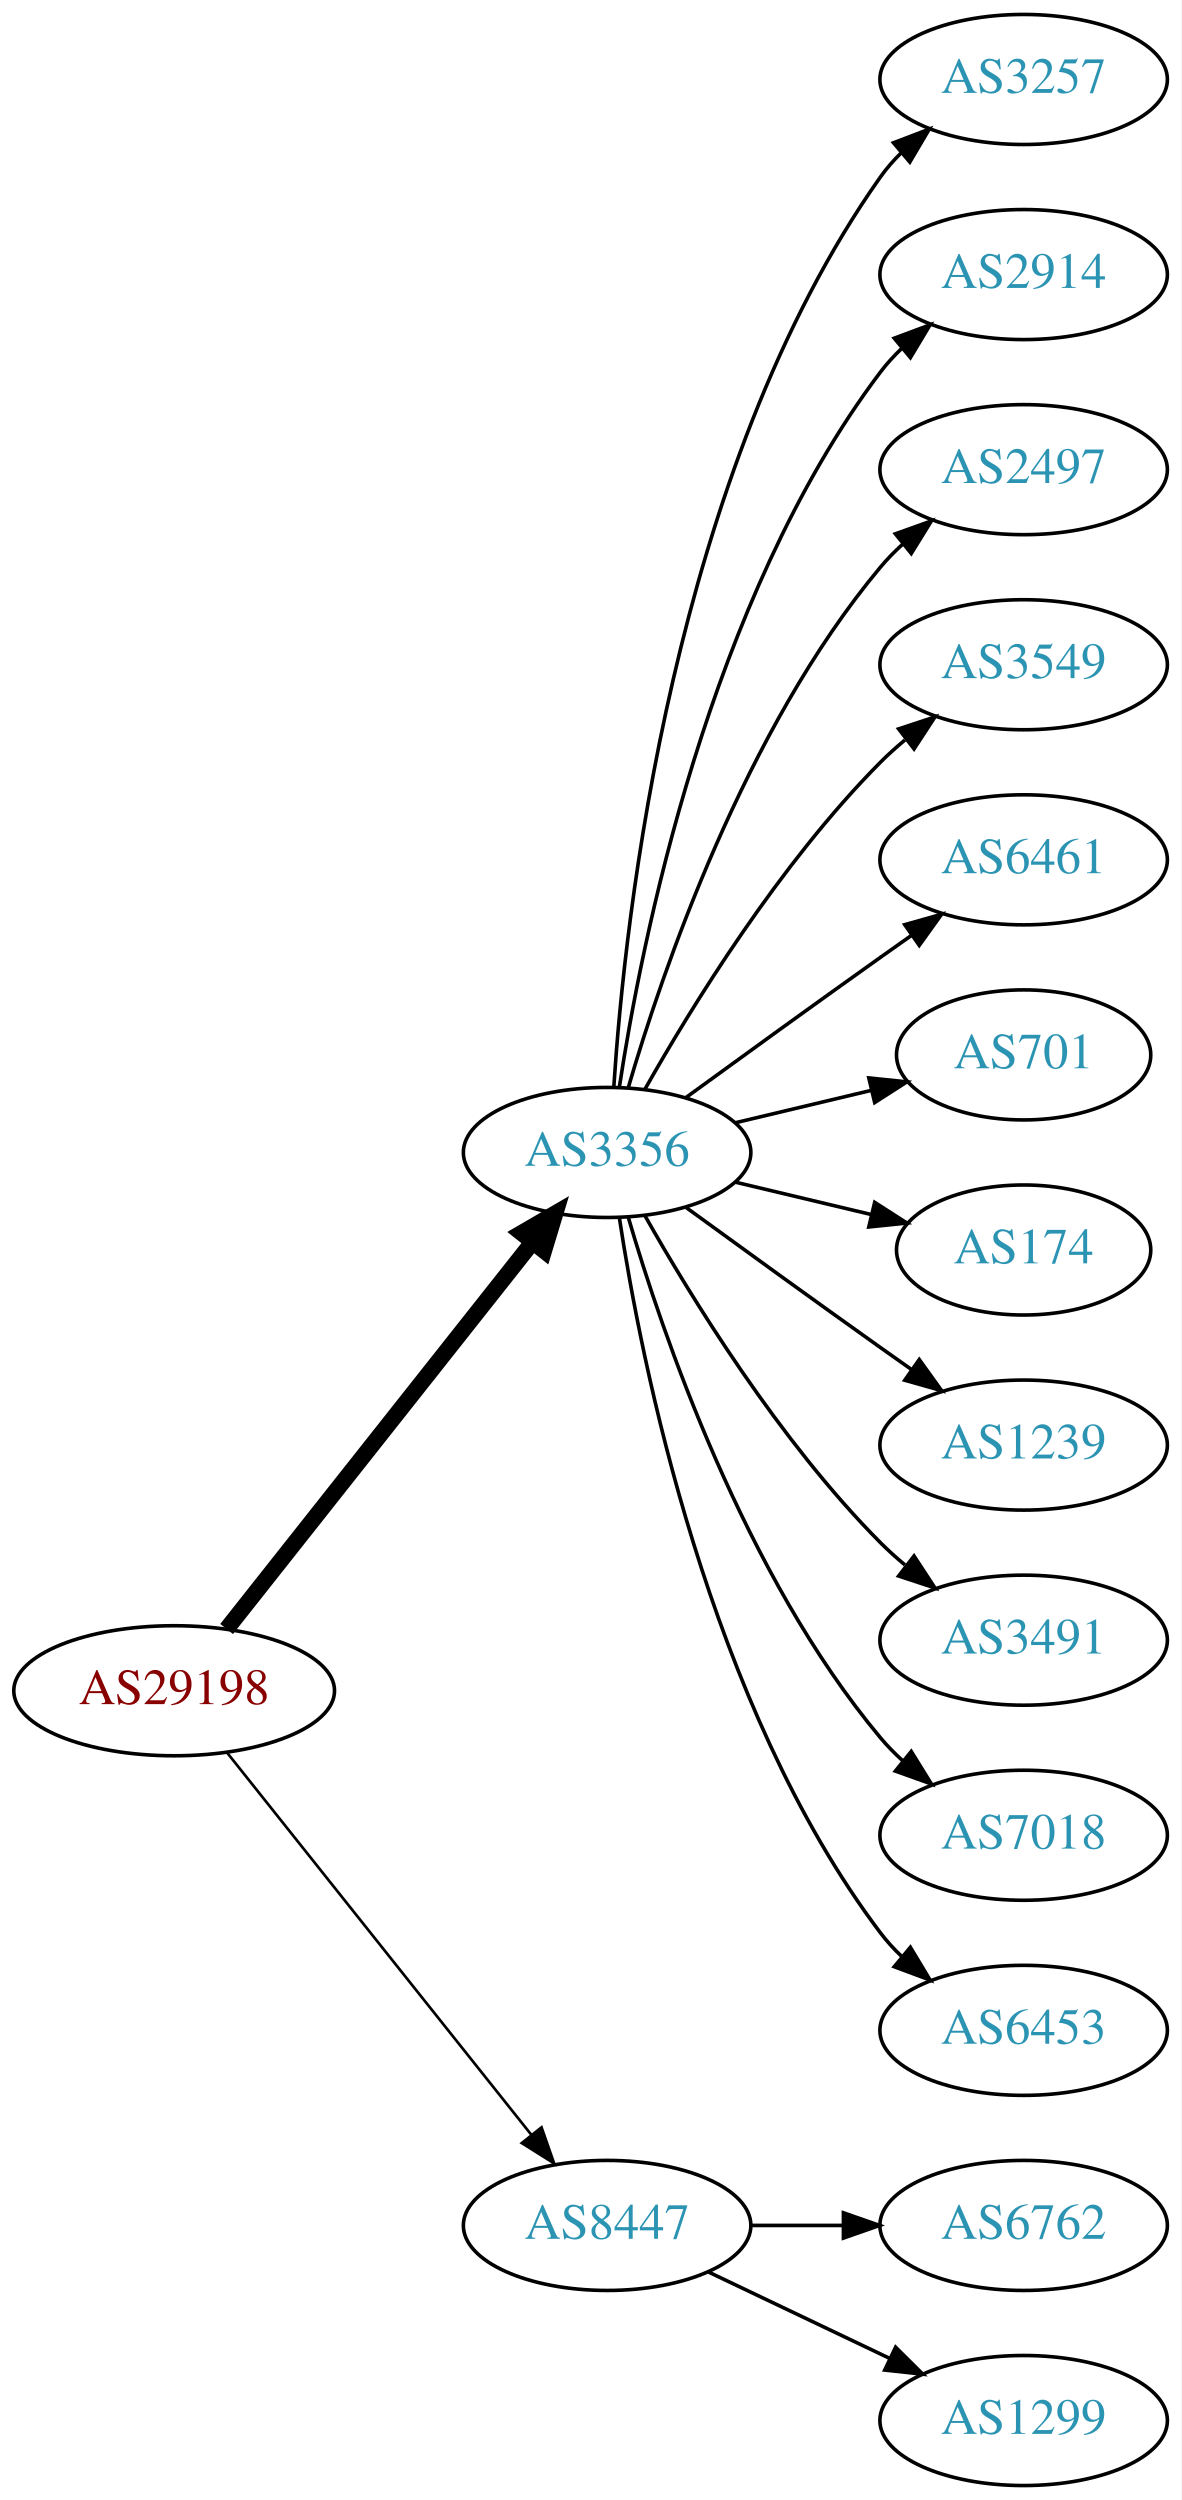
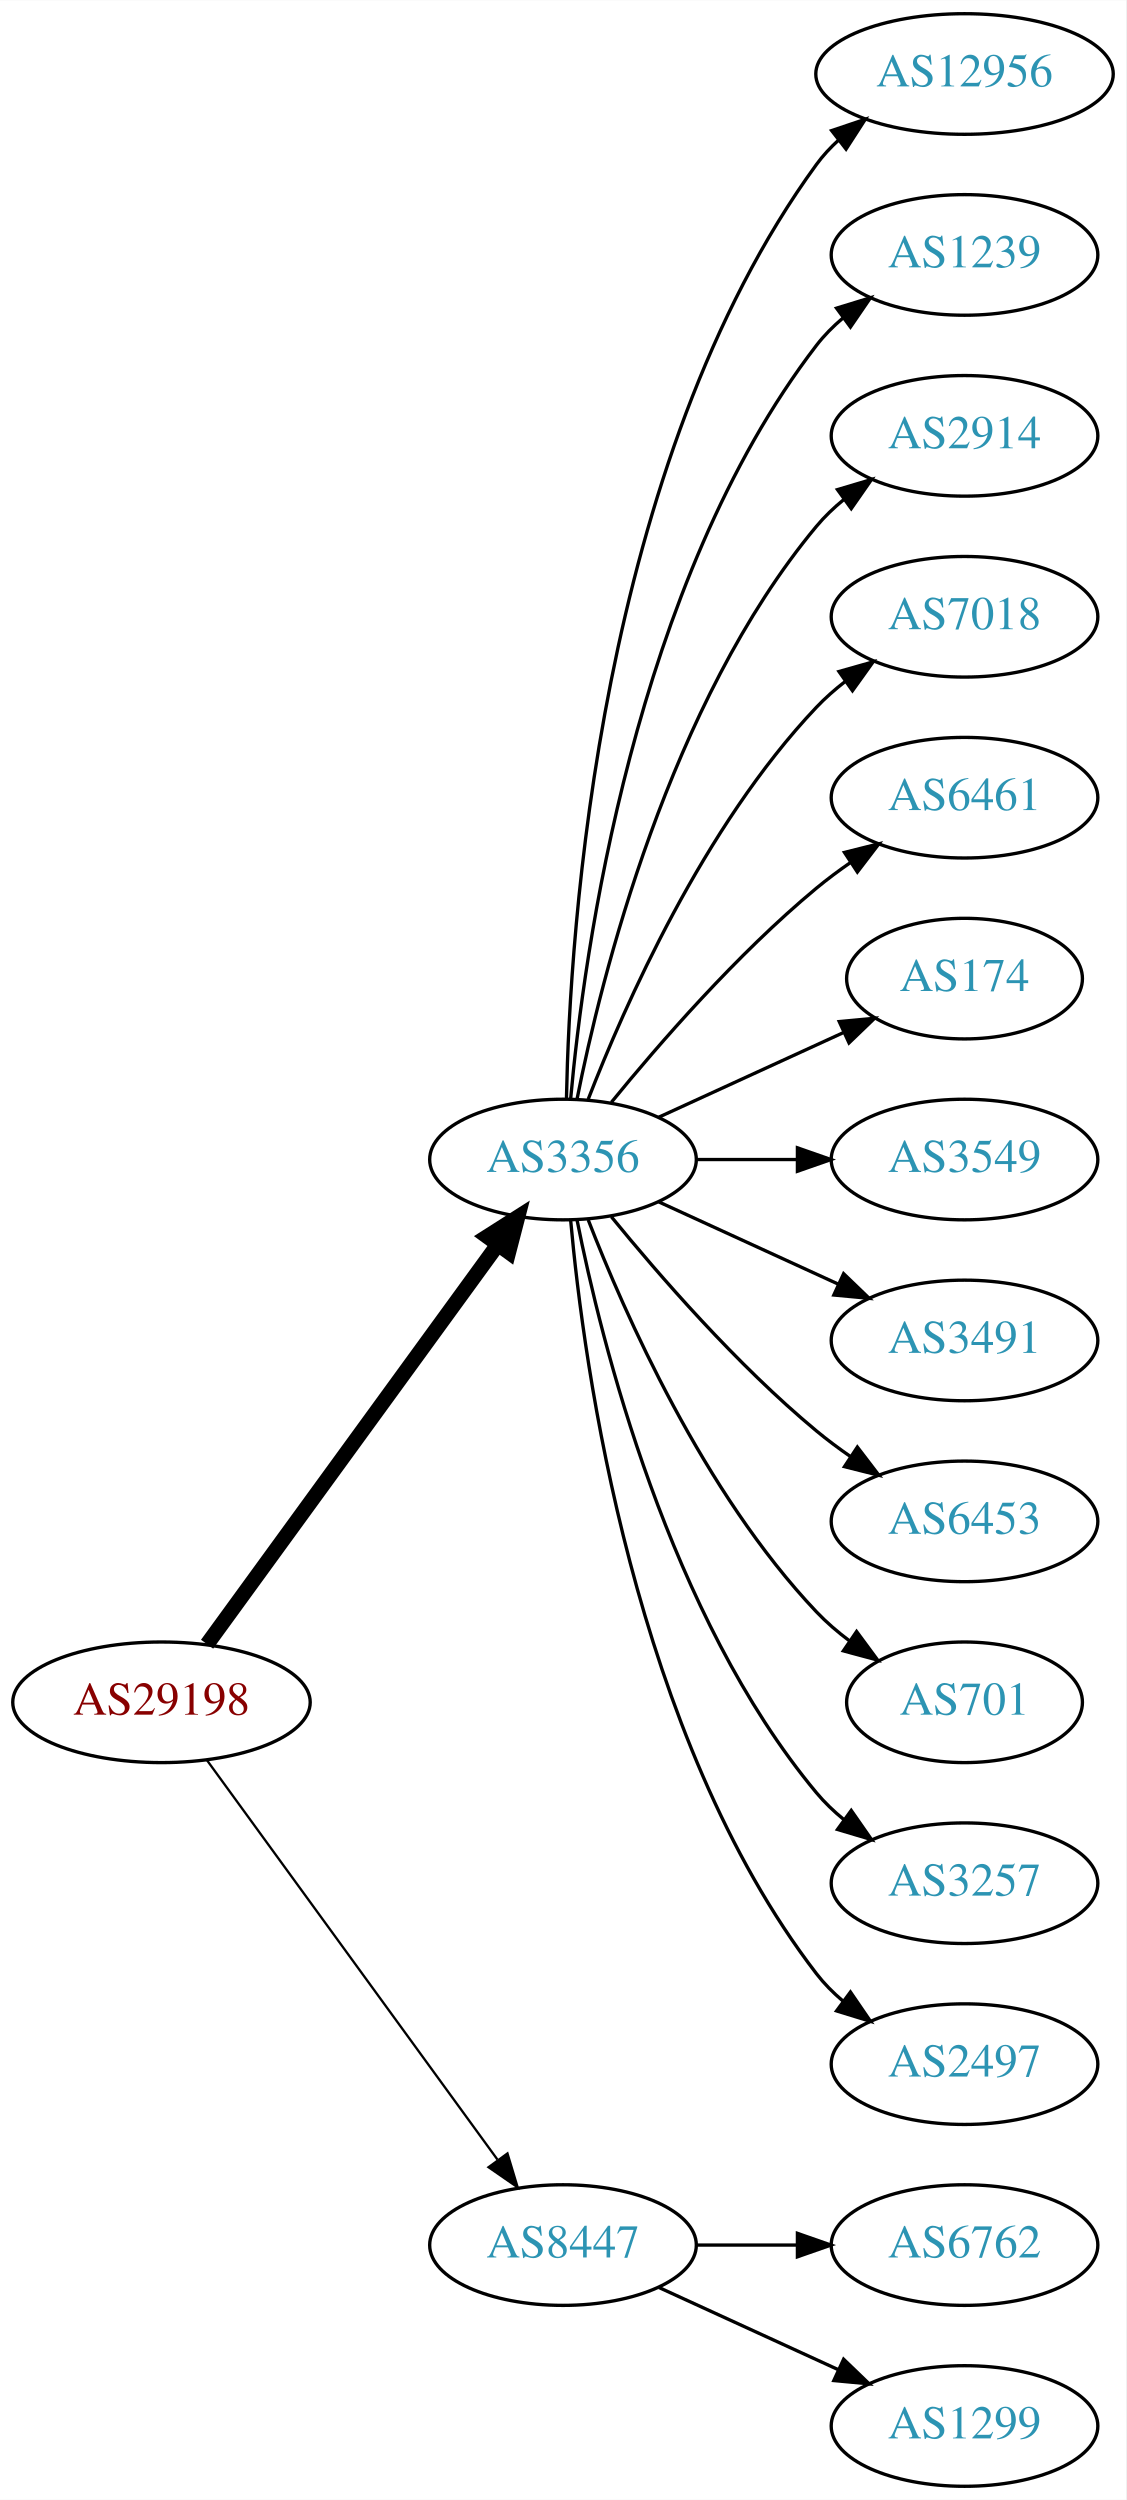
- <svg xmlns="http://www.w3.org/2000/svg" xmlns:xlink="http://www.w3.org/1999/xlink" width="327pt" height="692pt" viewBox="0.00 0.00 326.98 692.00">
-   <g id="graph0" class="graph" transform="scale(1 1) rotate(0) translate(4 688)">
-     <polygon fill="white" stroke="none" points="-4,4 -4,-688 322.978,-688 322.978,4 -4,4" />
+ <svg xmlns="http://www.w3.org/2000/svg" xmlns:xlink="http://www.w3.org/1999/xlink" width="336pt" height="746pt" viewBox="0.00 0.00 336.08 746.00">
+   <g id="graph0" class="graph" transform="scale(1 1) rotate(0) translate(4 742)">
+     <polygon fill="white" stroke="none" points="-4,4 -4,-742 332.077,-742 332.077,4 -4,4" />
    <g id="node1" class="node">
      <g id="a_node1">
        <a xlink:href="/asn/29198" xlink:title="AS29198 ~ Schenker und Co AG [AT]">
-           <ellipse fill="#ffffff" stroke="black" cx="44.196" cy="-220" rx="44.393" ry="18" />
-           <text text-anchor="middle" x="44.196" y="-216.3" font-family="Times,serif" font-size="14.00" fill="#880000">AS29198</text>
+           <ellipse fill="#ffffff" stroke="black" cx="44.196" cy="-234" rx="44.393" ry="18" />
+           <text text-anchor="middle" x="44.196" y="-230.3" font-family="Times,serif" font-size="14.00" fill="#880000">AS29198</text>
        </a>
      </g>
    </g>
    <g id="node2" class="node">
      <g id="a_node2">
        <a xlink:href="/asn/3356" xlink:title="AS3356 ~ Level 3 Parent, LLC [US]">
-           <ellipse fill="#ffffff" stroke="black" cx="164.039" cy="-369" rx="39.794" ry="18" />
-           <text text-anchor="middle" x="164.039" y="-365.3" font-family="Times,serif" font-size="14.00" fill="#2c94b3">AS3356</text>
+           <ellipse fill="#ffffff" stroke="black" cx="164.039" cy="-396" rx="39.794" ry="18" />
+           <text text-anchor="middle" x="164.039" y="-392.3" font-family="Times,serif" font-size="14.00" fill="#2c94b3">AS3356</text>
        </a>
      </g>
    </g>
    <g id="edge1" class="edge">
-       <path fill="none" stroke="black" stroke-width="4.5" d="M58.714,-237.092C79.492,-263.364 119.383,-313.802 143.365,-344.125" />
-       <polygon fill="black" stroke="black" stroke-width="4.5" points="140.387,-346.706 149.678,-352.107 146.563,-341.821 140.387,-346.706" />
+       <path fill="none" stroke="black" stroke-width="4.5" d="M57.807,-251.337C78.628,-279.96 120.29,-337.233 144.479,-370.486" />
+       <polygon fill="black" stroke="black" stroke-width="4.5" points="141.451,-373.017 150.518,-378.788 147.82,-368.385 141.451,-373.017" />
    </g>
    <g id="node3" class="node">
      <g id="a_node3">
        <a xlink:href="/asn/8447" xlink:title="AS8447 ~ A1 Telekom Austria AG [AT]">
          <ellipse fill="#ffffff" stroke="black" cx="164.039" cy="-72" rx="39.794" ry="18" />
          <text text-anchor="middle" x="164.039" y="-68.3" font-family="Times,serif" font-size="14.00" fill="#2c94b3">AS8447</text>
        </a>
      </g>
    </g>
    <g id="edge2" class="edge">
-       <path fill="none" stroke="black" stroke-width="0.75" d="M58.945,-202.733C79.7,-176.666 119.146,-127.126 143.07,-97.079" />
-       <polygon fill="black" stroke="black" stroke-width="0.75" points="145.887,-99.16 149.378,-89.157 140.41,-94.8 145.887,-99.16" />
+       <path fill="none" stroke="black" stroke-width="0.692" d="M57.807,-216.663C78.628,-188.04 120.29,-130.767 144.479,-97.514" />
+       <polygon fill="black" stroke="black" stroke-width="0.692" points="147.466,-99.358 150.518,-89.212 141.805,-95.24 147.466,-99.358" />
    </g>
    <g id="node4" class="node">
      <g id="a_node4">
-         <a xlink:href="/asn/3257" xlink:title="AS3257 ~ GTT [DE]">
-           <ellipse fill="#ffffff" stroke="black" cx="279.332" cy="-666" rx="39.794" ry="18" />
-           <text text-anchor="middle" x="279.332" y="-662.3" font-family="Times,serif" font-size="14.00" fill="#2c94b3">AS3257</text>
+         <a xlink:href="/asn/12956" xlink:title="AS12956 ~ TELXIUS [ES]">
+           <ellipse fill="#ffffff" stroke="black" cx="283.881" cy="-720" rx="44.393" ry="18" />
+           <text text-anchor="middle" x="283.881" y="-716.3" font-family="Times,serif" font-size="14.00" fill="#2c94b3">AS12956</text>
        </a>
      </g>
    </g>
    <g id="edge3" class="edge">
-       <path fill="none" stroke="black" d="M165.894,-387.185C168.888,-433.425 182.134,-557.589 239.685,-639 241.368,-641.381 243.331,-643.622 245.464,-645.716" />
-       <polygon fill="black" stroke="black" points="243.31,-648.478 253.207,-652.259 247.828,-643.132 243.31,-648.478" />
+       <path fill="none" stroke="black" d="M165.071,-414.337C166.044,-464.079 174.763,-603.806 239.685,-693 241.611,-695.646 243.882,-698.09 246.359,-700.337" />
+       <polygon fill="black" stroke="black" points="244.224,-703.111 254.266,-706.487 248.521,-697.585 244.224,-703.111" />
    </g>
    <g id="node5" class="node">
      <g id="a_node5">
-         <a xlink:href="/asn/2914" xlink:title="AS2914 ~ NTT America, Inc. [US]">
-           <ellipse fill="#ffffff" stroke="black" cx="279.332" cy="-612" rx="39.794" ry="18" />
-           <text text-anchor="middle" x="279.332" y="-608.3" font-family="Times,serif" font-size="14.00" fill="#2c94b3">AS2914</text>
+         <a xlink:href="/asn/1239" xlink:title="AS1239 ~ Sprint [US]">
+           <ellipse fill="#ffffff" stroke="black" cx="283.881" cy="-666" rx="39.794" ry="18" />
+           <text text-anchor="middle" x="283.881" y="-662.3" font-family="Times,serif" font-size="14.00" fill="#2c94b3">AS1239</text>
        </a>
      </g>
    </g>
    <g id="edge4" class="edge">
-       <path fill="none" stroke="black" d="M167.415,-386.986C173.389,-426.422 192.1,-521.995 239.685,-585 241.442,-587.327 243.459,-589.529 245.629,-591.596" />
-       <polygon fill="black" stroke="black" points="243.513,-594.389 253.441,-598.088 247.987,-589.005 243.513,-594.389" />
+       <path fill="none" stroke="black" d="M166.323,-414.117C170.221,-457.332 185.238,-568.131 239.685,-639 241.975,-641.981 244.695,-644.716 247.639,-647.205" />
+       <polygon fill="black" stroke="black" points="245.686,-650.113 255.816,-653.218 249.833,-644.473 245.686,-650.113" />
    </g>
    <g id="node6" class="node">
      <g id="a_node6">
-         <a xlink:href="/asn/2497" xlink:title="AS2497 ~ Internet Initiative Japan Inc. [JP]">
-           <ellipse fill="#ffffff" stroke="black" cx="279.332" cy="-558" rx="39.794" ry="18" />
-           <text text-anchor="middle" x="279.332" y="-554.3" font-family="Times,serif" font-size="14.00" fill="#2c94b3">AS2497</text>
+         <a xlink:href="/asn/2914" xlink:title="AS2914 ~ NTT America, Inc. [US]">
+           <ellipse fill="#ffffff" stroke="black" cx="283.881" cy="-612" rx="39.794" ry="18" />
+           <text text-anchor="middle" x="283.881" y="-608.3" font-family="Times,serif" font-size="14.00" fill="#2c94b3">AS2914</text>
        </a>
      </g>
    </g>
    <g id="edge5" class="edge">
-       <path fill="none" stroke="black" d="M169.913,-387.002C179.227,-418.844 202.043,-485.981 239.685,-531 241.555,-533.237 243.654,-535.374 245.88,-537.396" />
-       <polygon fill="black" stroke="black" points="243.823,-540.234 253.799,-543.804 248.227,-534.793 243.823,-540.234" />
+       <path fill="none" stroke="black" d="M168.237,-414.073C175.401,-450.141 195.675,-532.125 239.685,-585 242.09,-587.889 244.886,-590.563 247.879,-593.013" />
+       <polygon fill="black" stroke="black" points="245.967,-595.95 256.122,-598.973 250.069,-590.277 245.967,-595.95" />
    </g>
    <g id="node7" class="node">
      <g id="a_node7">
-         <a xlink:href="/asn/3549" xlink:title="AS3549 ~ Level 3 Parent, LLC [US]">
-           <ellipse fill="#ffffff" stroke="black" cx="279.332" cy="-504" rx="39.794" ry="18" />
-           <text text-anchor="middle" x="279.332" y="-500.3" font-family="Times,serif" font-size="14.00" fill="#2c94b3">AS3549</text>
+         <a xlink:href="/asn/7018" xlink:title="AS7018 ~ AT&amp;T Services, Inc. [US]">
+           <ellipse fill="#ffffff" stroke="black" cx="283.881" cy="-558" rx="39.794" ry="18" />
+           <text text-anchor="middle" x="283.881" y="-554.3" font-family="Times,serif" font-size="14.00" fill="#2c94b3">AS7018</text>
        </a>
      </g>
    </g>
    <g id="edge6" class="edge">
-       <path fill="none" stroke="black" d="M174.498,-386.49C187.28,-409.096 211.712,-448.886 239.685,-477 241.796,-479.121 244.092,-481.188 246.477,-483.171" />
-       <polygon fill="black" stroke="black" points="244.73,-486.242 254.793,-489.556 248.993,-480.69 244.73,-486.242" />
+       <path fill="none" stroke="black" d="M171.562,-413.994C182.312,-441.728 205.969,-495.429 239.685,-531 242.271,-533.728 245.188,-536.294 248.257,-538.677" />
+       <polygon fill="black" stroke="black" points="246.411,-541.658 256.605,-544.543 250.435,-535.93 246.411,-541.658" />
    </g>
    <g id="node8" class="node">
      <g id="a_node8">
        <a xlink:href="/asn/6461" xlink:title="AS6461 ~ Zayo Bandwidth [US]">
-           <ellipse fill="#ffffff" stroke="black" cx="279.332" cy="-450" rx="39.794" ry="18" />
-           <text text-anchor="middle" x="279.332" y="-446.3" font-family="Times,serif" font-size="14.00" fill="#2c94b3">AS6461</text>
+           <ellipse fill="#ffffff" stroke="black" cx="283.881" cy="-504" rx="39.794" ry="18" />
+           <text text-anchor="middle" x="283.881" y="-500.3" font-family="Times,serif" font-size="14.00" fill="#2c94b3">AS6461</text>
        </a>
      </g>
    </g>
    <g id="edge7" class="edge">
-       <path fill="none" stroke="black" d="M185.887,-384.222C200.821,-395.091 221.435,-410.025 239.685,-423 242.506,-425.005 245.449,-427.085 248.397,-429.159" />
-       <polygon fill="black" stroke="black" points="246.424,-432.05 256.621,-434.926 250.443,-426.319 246.424,-432.05" />
+       <path fill="none" stroke="black" d="M178.458,-413.065C192.572,-430.375 215.987,-457.345 239.685,-477 242.901,-479.668 246.402,-482.27 249.972,-484.741" />
+       <polygon fill="black" stroke="black" points="248.05,-487.666 258.329,-490.236 251.896,-481.817 248.05,-487.666" />
    </g>
    <g id="node9" class="node">
      <g id="a_node9">
-         <a xlink:href="/asn/701" xlink:title="AS701 ~ UUNET [US]">
-           <ellipse fill="#ffffff" stroke="black" cx="279.332" cy="-396" rx="35.194" ry="18" />
-           <text text-anchor="middle" x="279.332" y="-392.3" font-family="Times,serif" font-size="14.00" fill="#2c94b3">AS701</text>
+         <a xlink:href="/asn/174" xlink:title="AS174 ~ Cogent Communications [US]">
+           <ellipse fill="#ffffff" stroke="black" cx="283.881" cy="-450" rx="35.194" ry="18" />
+           <text text-anchor="middle" x="283.881" y="-446.3" font-family="Times,serif" font-size="14.00" fill="#2c94b3">AS174</text>
        </a>
      </g>
    </g>
    <g id="edge8" class="edge">
-       <path fill="none" stroke="black" d="M199.646,-377.248C211.44,-380.058 224.745,-383.229 237.013,-386.153" />
-       <polygon fill="black" stroke="black" points="236.479,-389.624 247.018,-388.537 238.101,-382.814 236.479,-389.624" />
+       <path fill="none" stroke="black" d="M192.667,-408.661C209.084,-416.183 230.065,-425.798 247.662,-433.861" />
+       <polygon fill="black" stroke="black" points="246.49,-437.174 257.04,-438.158 249.407,-430.811 246.49,-437.174" />
    </g>
    <g id="node10" class="node">
      <g id="a_node10">
-         <a xlink:href="/asn/174" xlink:title="AS174 ~ Cogent Communications [US]">
-           <ellipse fill="#ffffff" stroke="black" cx="279.332" cy="-342" rx="35.194" ry="18" />
-           <text text-anchor="middle" x="279.332" y="-338.3" font-family="Times,serif" font-size="14.00" fill="#2c94b3">AS174</text>
+         <a xlink:href="/asn/3549" xlink:title="AS3549 ~ Level 3 Parent, LLC [US]">
+           <ellipse fill="#ffffff" stroke="black" cx="283.881" cy="-396" rx="39.794" ry="18" />
+           <text text-anchor="middle" x="283.881" y="-392.3" font-family="Times,serif" font-size="14.00" fill="#2c94b3">AS3549</text>
        </a>
      </g>
    </g>
    <g id="edge9" class="edge">
-       <path fill="none" stroke="black" d="M199.646,-360.752C211.44,-357.942 224.745,-354.771 237.013,-351.847" />
-       <polygon fill="black" stroke="black" points="238.101,-355.186 247.018,-349.463 236.479,-348.376 238.101,-355.186" />
+       <path fill="none" stroke="black" d="M203.951,-396C213.505,-396 223.854,-396 233.817,-396" />
+       <polygon fill="black" stroke="black" points="234.009,-399.5 244.009,-396 234.009,-392.5 234.009,-399.5" />
    </g>
    <g id="node11" class="node">
      <g id="a_node11">
-         <a xlink:href="/asn/1239" xlink:title="AS1239 ~ Sprint [US]">
-           <ellipse fill="#ffffff" stroke="black" cx="279.332" cy="-288" rx="39.794" ry="18" />
-           <text text-anchor="middle" x="279.332" y="-284.3" font-family="Times,serif" font-size="14.00" fill="#2c94b3">AS1239</text>
+         <a xlink:href="/asn/3491" xlink:title="AS3491 ~ PCCW Global, Inc. [US]">
+           <ellipse fill="#ffffff" stroke="black" cx="283.881" cy="-342" rx="39.794" ry="18" />
+           <text text-anchor="middle" x="283.881" y="-338.3" font-family="Times,serif" font-size="14.00" fill="#2c94b3">AS3491</text>
        </a>
      </g>
    </g>
    <g id="edge10" class="edge">
-       <path fill="none" stroke="black" d="M185.887,-353.778C200.821,-342.909 221.435,-327.975 239.685,-315 242.506,-312.995 245.449,-310.915 248.397,-308.841" />
-       <polygon fill="black" stroke="black" points="250.443,-311.681 256.621,-303.074 246.424,-305.95 250.443,-311.681" />
+       <path fill="none" stroke="black" d="M192.667,-383.339C208.624,-376.027 228.895,-366.739 246.178,-358.819" />
+       <polygon fill="black" stroke="black" points="247.793,-361.929 255.425,-354.581 244.876,-355.565 247.793,-361.929" />
    </g>
    <g id="node12" class="node">
      <g id="a_node12">
-         <a xlink:href="/asn/3491" xlink:title="AS3491 ~ PCCW Global, Inc. [US]">
-           <ellipse fill="#ffffff" stroke="black" cx="279.332" cy="-234" rx="39.794" ry="18" />
-           <text text-anchor="middle" x="279.332" y="-230.3" font-family="Times,serif" font-size="14.00" fill="#2c94b3">AS3491</text>
+         <a xlink:href="/asn/6453" xlink:title="AS6453 ~ TATA COMMUNICATIONS (AMERICA) INC [US]">
+           <ellipse fill="#ffffff" stroke="black" cx="283.881" cy="-288" rx="39.794" ry="18" />
+           <text text-anchor="middle" x="283.881" y="-284.3" font-family="Times,serif" font-size="14.00" fill="#2c94b3">AS6453</text>
        </a>
      </g>
    </g>
    <g id="edge11" class="edge">
-       <path fill="none" stroke="black" d="M174.498,-351.51C187.28,-328.904 211.712,-289.114 239.685,-261 241.796,-258.879 244.092,-256.812 246.477,-254.829" />
-       <polygon fill="black" stroke="black" points="248.993,-257.31 254.793,-248.444 244.73,-251.758 248.993,-257.31" />
+       <path fill="none" stroke="black" d="M178.458,-378.935C192.572,-361.625 215.987,-334.655 239.685,-315 242.901,-312.332 246.402,-309.73 249.972,-307.259" />
+       <polygon fill="black" stroke="black" points="251.896,-310.183 258.329,-301.764 248.05,-304.334 251.896,-310.183" />
    </g>
    <g id="node13" class="node">
      <g id="a_node13">
-         <a xlink:href="/asn/7018" xlink:title="AS7018 ~ AT&amp;T Services, Inc. [US]">
-           <ellipse fill="#ffffff" stroke="black" cx="279.332" cy="-180" rx="39.794" ry="18" />
-           <text text-anchor="middle" x="279.332" y="-176.3" font-family="Times,serif" font-size="14.00" fill="#2c94b3">AS7018</text>
+         <a xlink:href="/asn/701" xlink:title="AS701 ~ UUNET [US]">
+           <ellipse fill="#ffffff" stroke="black" cx="283.881" cy="-234" rx="35.194" ry="18" />
+           <text text-anchor="middle" x="283.881" y="-230.3" font-family="Times,serif" font-size="14.00" fill="#2c94b3">AS701</text>
        </a>
      </g>
    </g>
    <g id="edge12" class="edge">
-       <path fill="none" stroke="black" d="M169.913,-350.998C179.227,-319.156 202.043,-252.019 239.685,-207 241.555,-204.763 243.654,-202.626 245.88,-200.604" />
-       <polygon fill="black" stroke="black" points="248.227,-203.207 253.799,-194.196 243.823,-197.766 248.227,-203.207" />
+       <path fill="none" stroke="black" d="M171.562,-378.006C182.312,-350.272 205.969,-296.571 239.685,-261 242.628,-257.895 246.001,-254.999 249.537,-252.345" />
+       <polygon fill="black" stroke="black" points="251.666,-255.129 257.956,-246.603 247.722,-249.346 251.666,-255.129" />
    </g>
    <g id="node14" class="node">
      <g id="a_node14">
-         <a xlink:href="/asn/6453" xlink:title="AS6453 ~ TATA COMMUNICATIONS (AMERICA) INC [US]">
-           <ellipse fill="#ffffff" stroke="black" cx="279.332" cy="-126" rx="39.794" ry="18" />
-           <text text-anchor="middle" x="279.332" y="-122.3" font-family="Times,serif" font-size="14.00" fill="#2c94b3">AS6453</text>
+         <a xlink:href="/asn/3257" xlink:title="AS3257 ~ GTT [DE]">
+           <ellipse fill="#ffffff" stroke="black" cx="283.881" cy="-180" rx="39.794" ry="18" />
+           <text text-anchor="middle" x="283.881" y="-176.3" font-family="Times,serif" font-size="14.00" fill="#2c94b3">AS3257</text>
        </a>
      </g>
    </g>
    <g id="edge13" class="edge">
-       <path fill="none" stroke="black" d="M167.415,-351.014C173.389,-311.578 192.1,-216.005 239.685,-153 241.442,-150.673 243.459,-148.471 245.629,-146.404" />
-       <polygon fill="black" stroke="black" points="247.987,-148.995 253.441,-139.912 243.513,-143.611 247.987,-148.995" />
+       <path fill="none" stroke="black" d="M168.237,-377.927C175.401,-341.859 195.675,-259.875 239.685,-207 242.09,-204.111 244.886,-201.437 247.879,-198.987" />
+       <polygon fill="black" stroke="black" points="250.069,-201.723 256.122,-193.027 245.967,-196.05 250.069,-201.723" />
    </g>
    <g id="node15" class="node">
      <g id="a_node15">
-         <a xlink:href="/asn/6762" xlink:title="AS6762 ~ TELECOM ITALIA SPARKLE S.p.A. [IT]">
-           <ellipse fill="#ffffff" stroke="black" cx="279.332" cy="-72" rx="39.794" ry="18" />
-           <text text-anchor="middle" x="279.332" y="-68.3" font-family="Times,serif" font-size="14.00" fill="#2c94b3">AS6762</text>
+         <a xlink:href="/asn/2497" xlink:title="AS2497 ~ Internet Initiative Japan Inc. [JP]">
+           <ellipse fill="#ffffff" stroke="black" cx="283.881" cy="-126" rx="39.794" ry="18" />
+           <text text-anchor="middle" x="283.881" y="-122.3" font-family="Times,serif" font-size="14.00" fill="#2c94b3">AS2497</text>
        </a>
      </g>
    </g>
    <g id="edge14" class="edge">
-       <path fill="none" stroke="black" d="M203.711,-72C211.914,-72 220.678,-72 229.21,-72" />
-       <polygon fill="black" stroke="black" points="229.449,-75.5 239.449,-72 229.449,-68.5 229.449,-75.5" />
+       <path fill="none" stroke="black" d="M166.323,-377.883C170.221,-334.668 185.238,-223.869 239.685,-153 241.975,-150.019 244.695,-147.284 247.639,-144.795" />
+       <polygon fill="black" stroke="black" points="249.833,-147.527 255.816,-138.782 245.686,-141.887 249.833,-147.527" />
    </g>
    <g id="node16" class="node">
      <g id="a_node16">
+         <a xlink:href="/asn/6762" xlink:title="AS6762 ~ TELECOM ITALIA SPARKLE S.p.A. [IT]">
+           <ellipse fill="#ffffff" stroke="black" cx="283.881" cy="-72" rx="39.794" ry="18" />
+           <text text-anchor="middle" x="283.881" y="-68.3" font-family="Times,serif" font-size="14.00" fill="#2c94b3">AS6762</text>
+         </a>
+       </g>
+     </g>
+     <g id="edge15" class="edge">
+       <path fill="none" stroke="black" d="M203.951,-72C213.505,-72 223.854,-72 233.817,-72" />
+       <polygon fill="black" stroke="black" points="234.009,-75.5 244.009,-72 234.009,-68.5 234.009,-75.5" />
+     </g>
+     <g id="node17" class="node">
+       <g id="a_node17">
        <a xlink:href="/asn/1299" xlink:title="AS1299 ~ Telia Carrier [EU]">
-           <ellipse fill="#ffffff" stroke="black" cx="279.332" cy="-18" rx="39.794" ry="18" />
-           <text text-anchor="middle" x="279.332" y="-14.3" font-family="Times,serif" font-size="14.00" fill="#2c94b3">AS1299</text>
-         </a>
-       </g>
-     </g>
-     <g id="edge15" class="edge">
-       <path fill="none" stroke="black" d="M192.175,-59.066C207.169,-51.919 225.99,-42.948 242.213,-35.215" />
-       <polygon fill="black" stroke="black" points="243.895,-38.291 251.417,-30.829 240.884,-31.972 243.895,-38.291" />
+           <ellipse fill="#ffffff" stroke="black" cx="283.881" cy="-18" rx="39.794" ry="18" />
+           <text text-anchor="middle" x="283.881" y="-14.3" font-family="Times,serif" font-size="14.00" fill="#2c94b3">AS1299</text>
+         </a>
+       </g>
+     </g>
+     <g id="edge16" class="edge">
+       <path fill="none" stroke="black" d="M192.667,-59.339C208.624,-52.027 228.895,-42.739 246.178,-34.819" />
+       <polygon fill="black" stroke="black" points="247.793,-37.929 255.425,-30.581 244.876,-31.565 247.793,-37.929" />
    </g>
  </g>
</svg>
